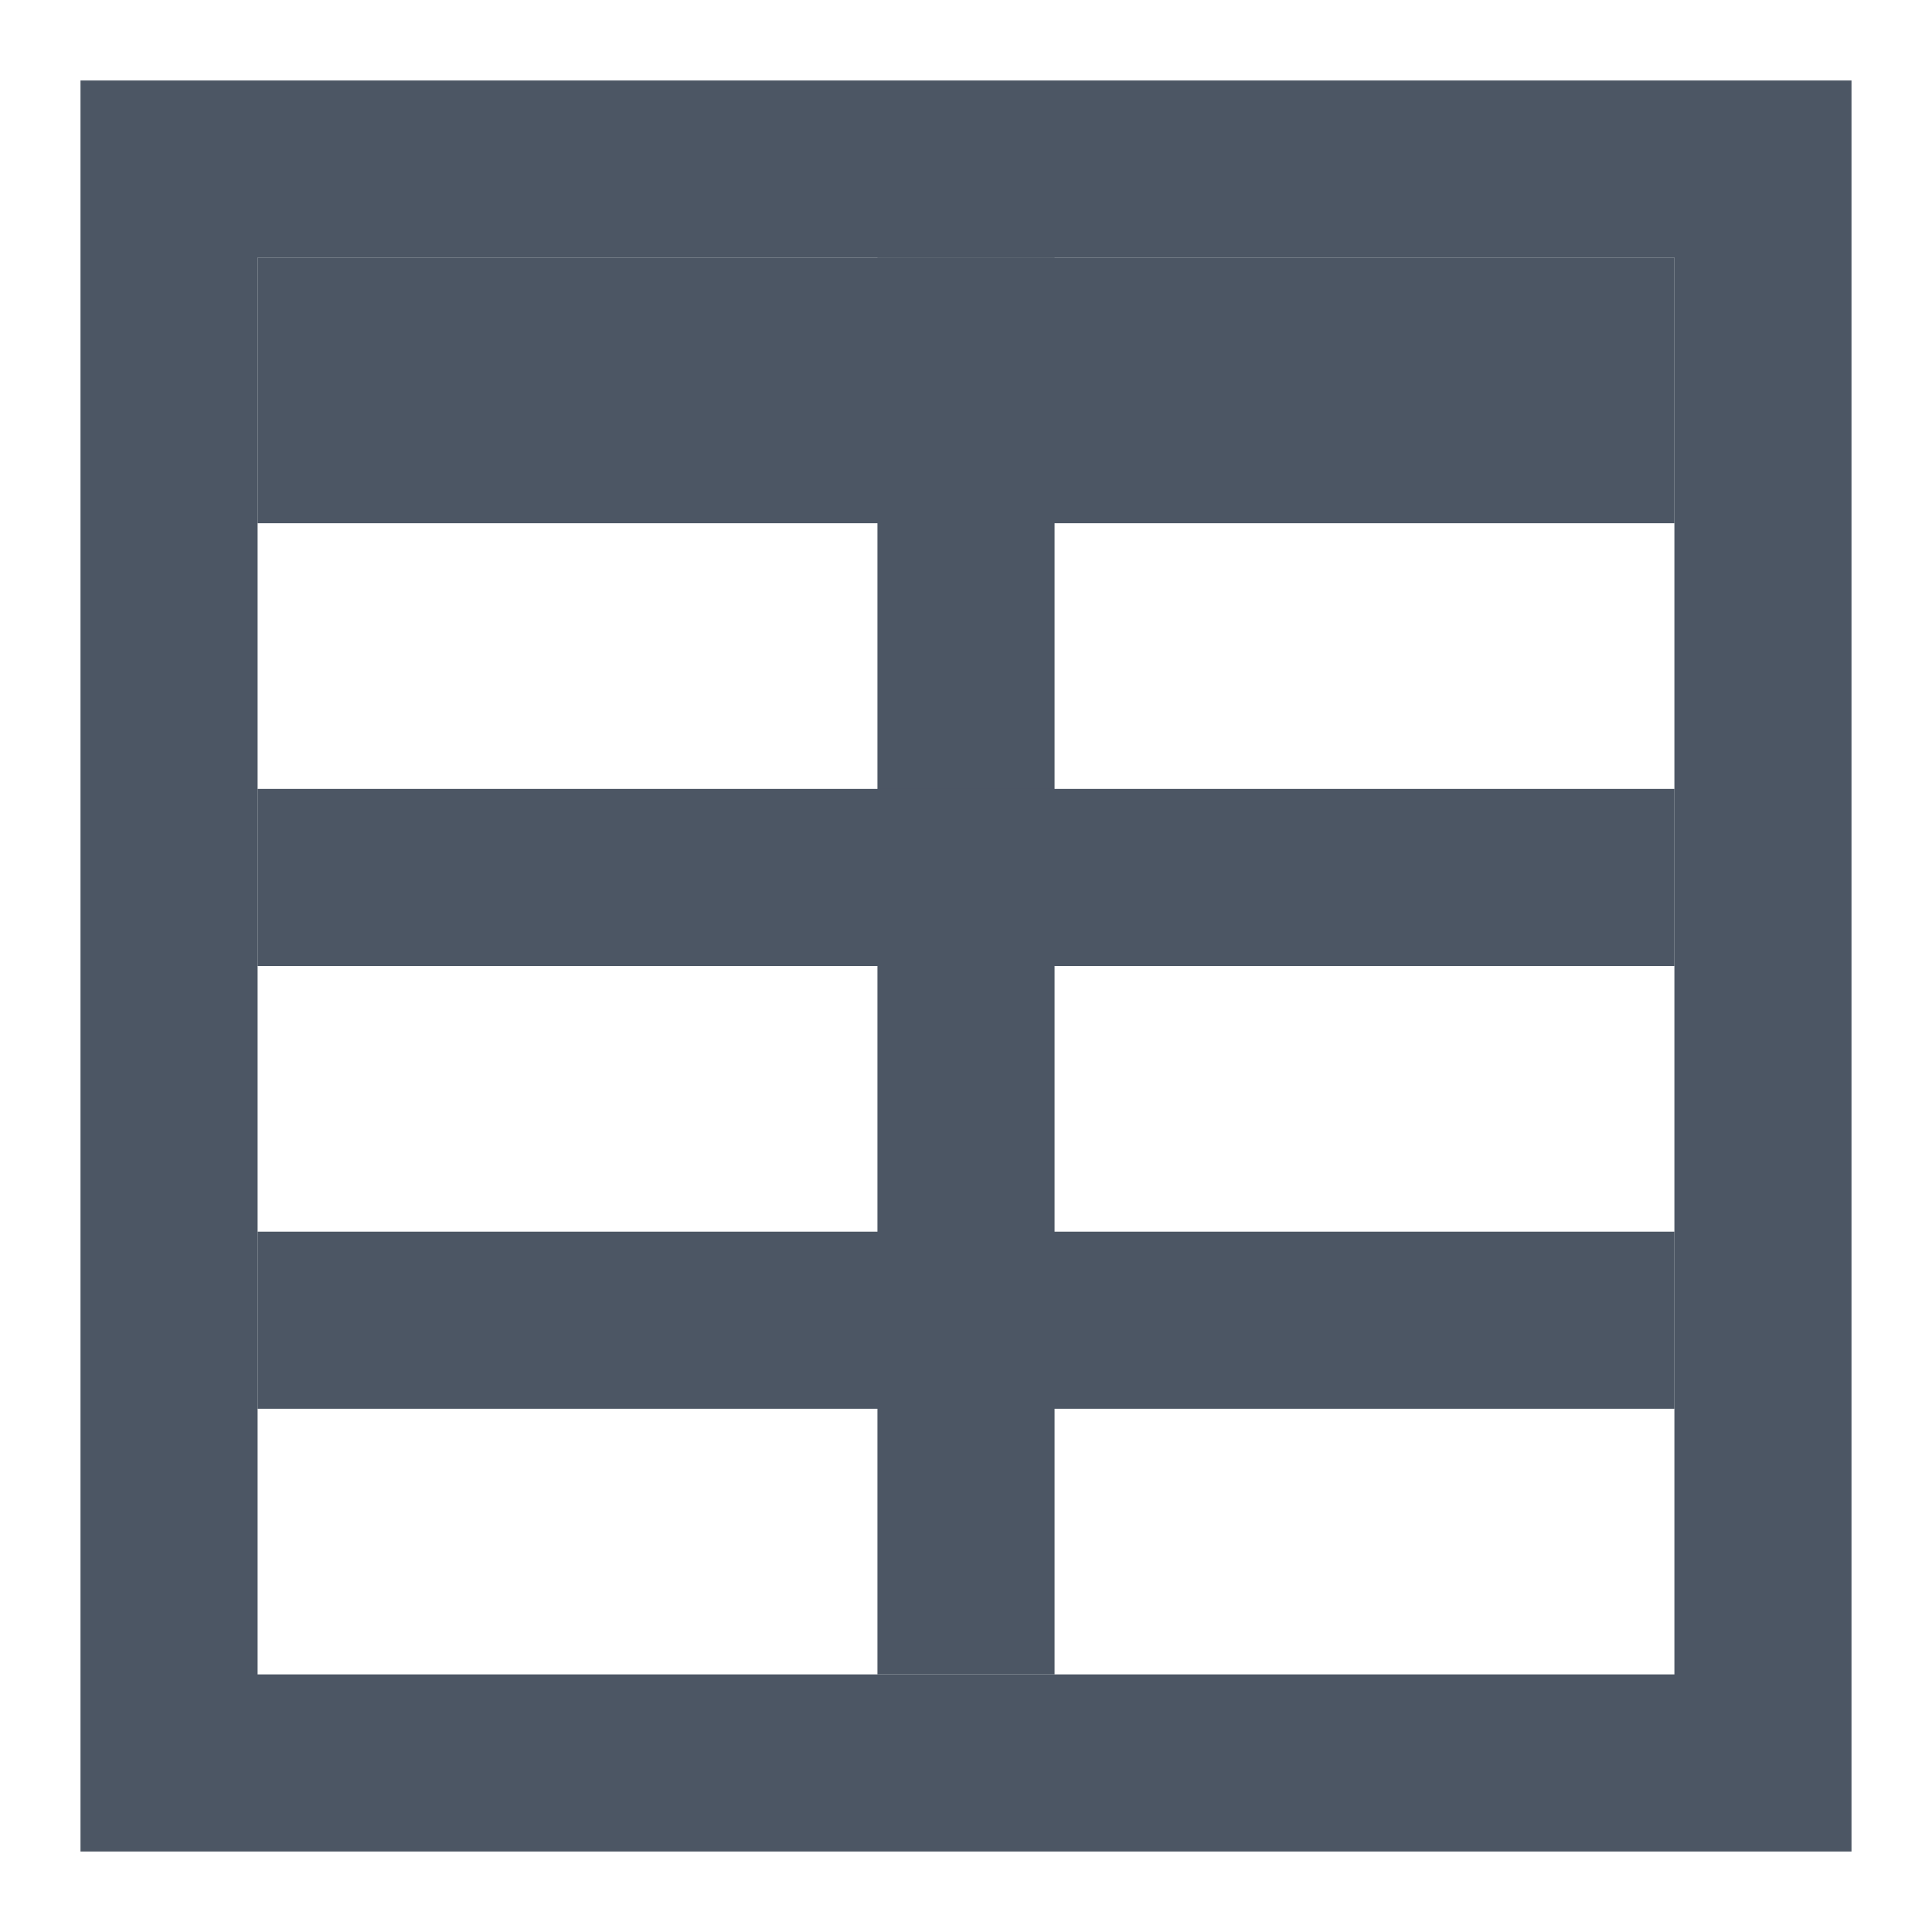
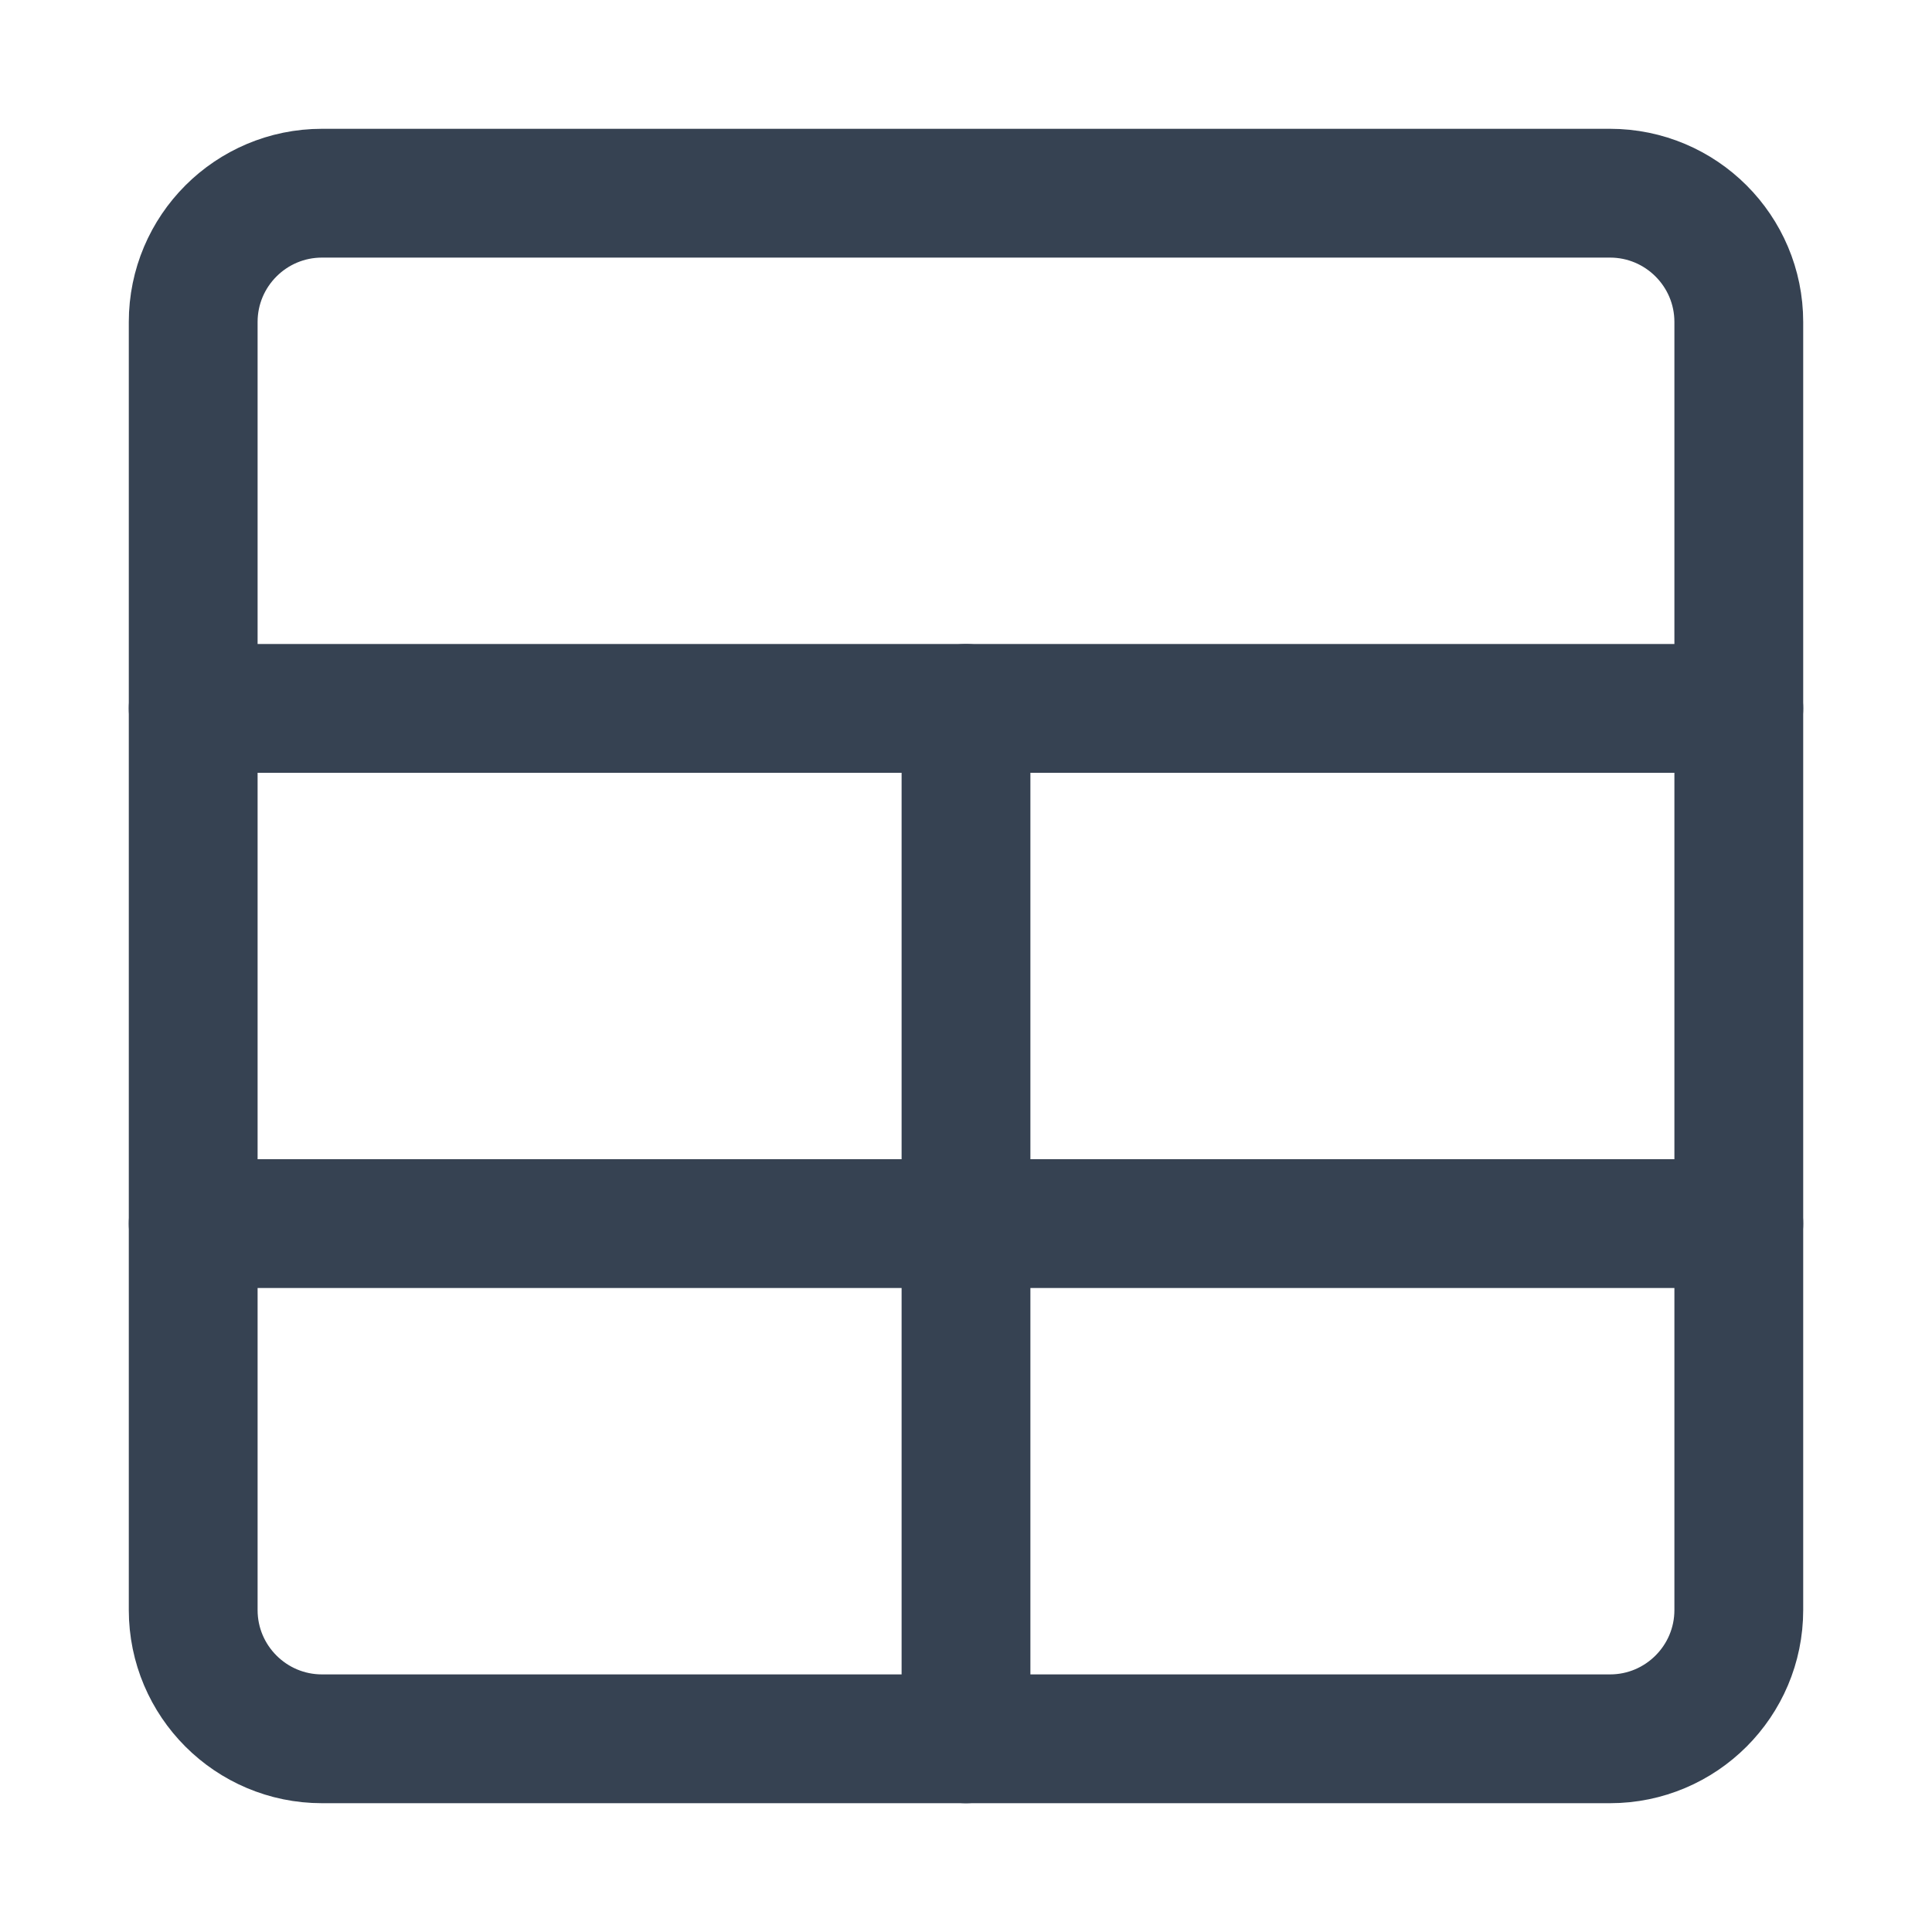
- <svg xmlns="http://www.w3.org/2000/svg" width="24" height="24" viewBox="0 0 24 24" fill="none">
-   <path fill-rule="evenodd" clip-rule="evenodd" d="M1 1V23H23V1H1ZM3.2 20.8V3.2H20.8V20.8H3.2Z" fill="#4C5664" />
-   <path d="M10.9 3.2V20.8H13.1V3.2H10.9Z" fill="#4C5664" />
-   <path d="M3.2 12H20.8V9.8H3.2V12Z" fill="#4C5664" />
-   <path d="M3.2 17.5H20.8V15.3H3.2V17.5Z" fill="#4C5664" />
-   <path d="M3.2 6.5H20.8V3.2H3.2V6.5Z" fill="#4C5664" />
+ <svg xmlns="http://www.w3.org/2000/svg" width="15" height="15" viewBox="0 0 15 15" fill="none">
+   <path d="M12.5 1.5H2.5C1.948 1.5 1.5 1.948 1.5 2.5V12.5C1.5 13.052 1.948 13.5 2.5 13.5H12.5C13.052 13.5 13.5 13.052 13.5 12.5V2.5C13.5 1.948 13.052 1.5 12.5 1.5Z" stroke="#364252" stroke-linecap="round" stroke-linejoin="round" />
+   <path d="M7.5 5.5V13.5" stroke="#364252" stroke-linecap="round" stroke-linejoin="round" />
+   <path d="M1.5 5.5H13.5" stroke="#364252" stroke-linecap="round" stroke-linejoin="round" />
+   <path d="M1.5 9.5H13.5" stroke="#364252" stroke-linecap="round" stroke-linejoin="round" />
</svg>
